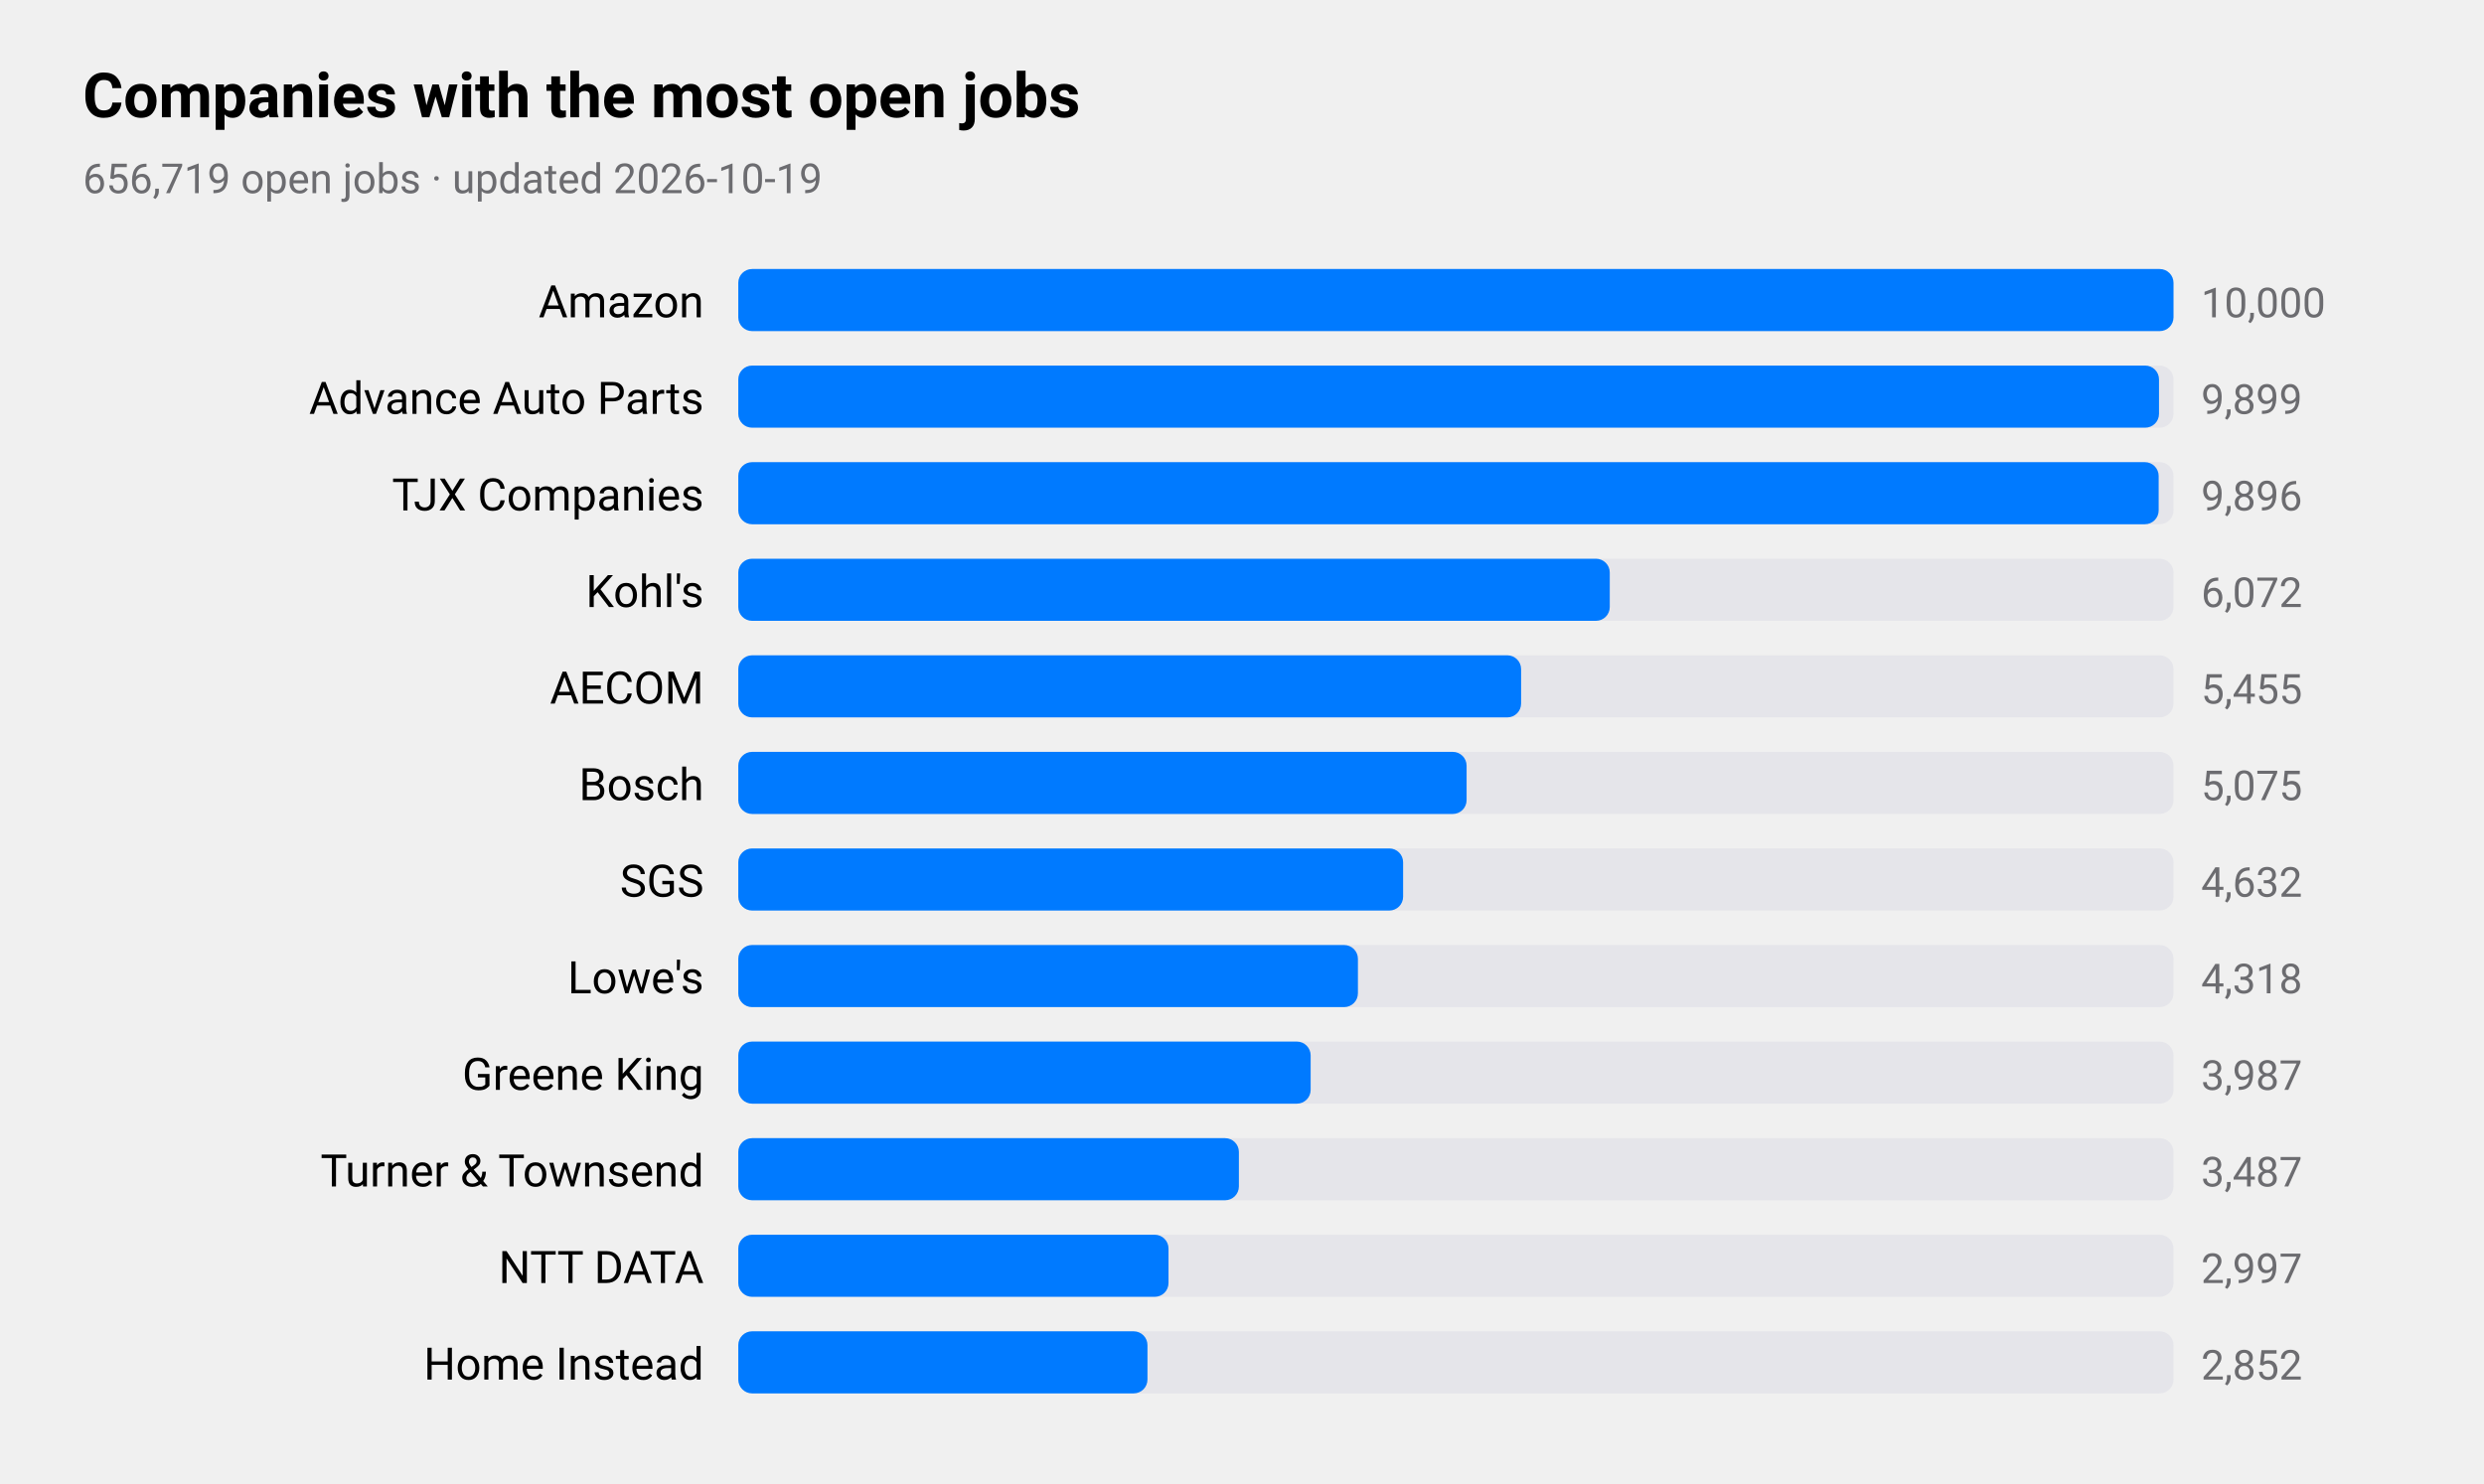
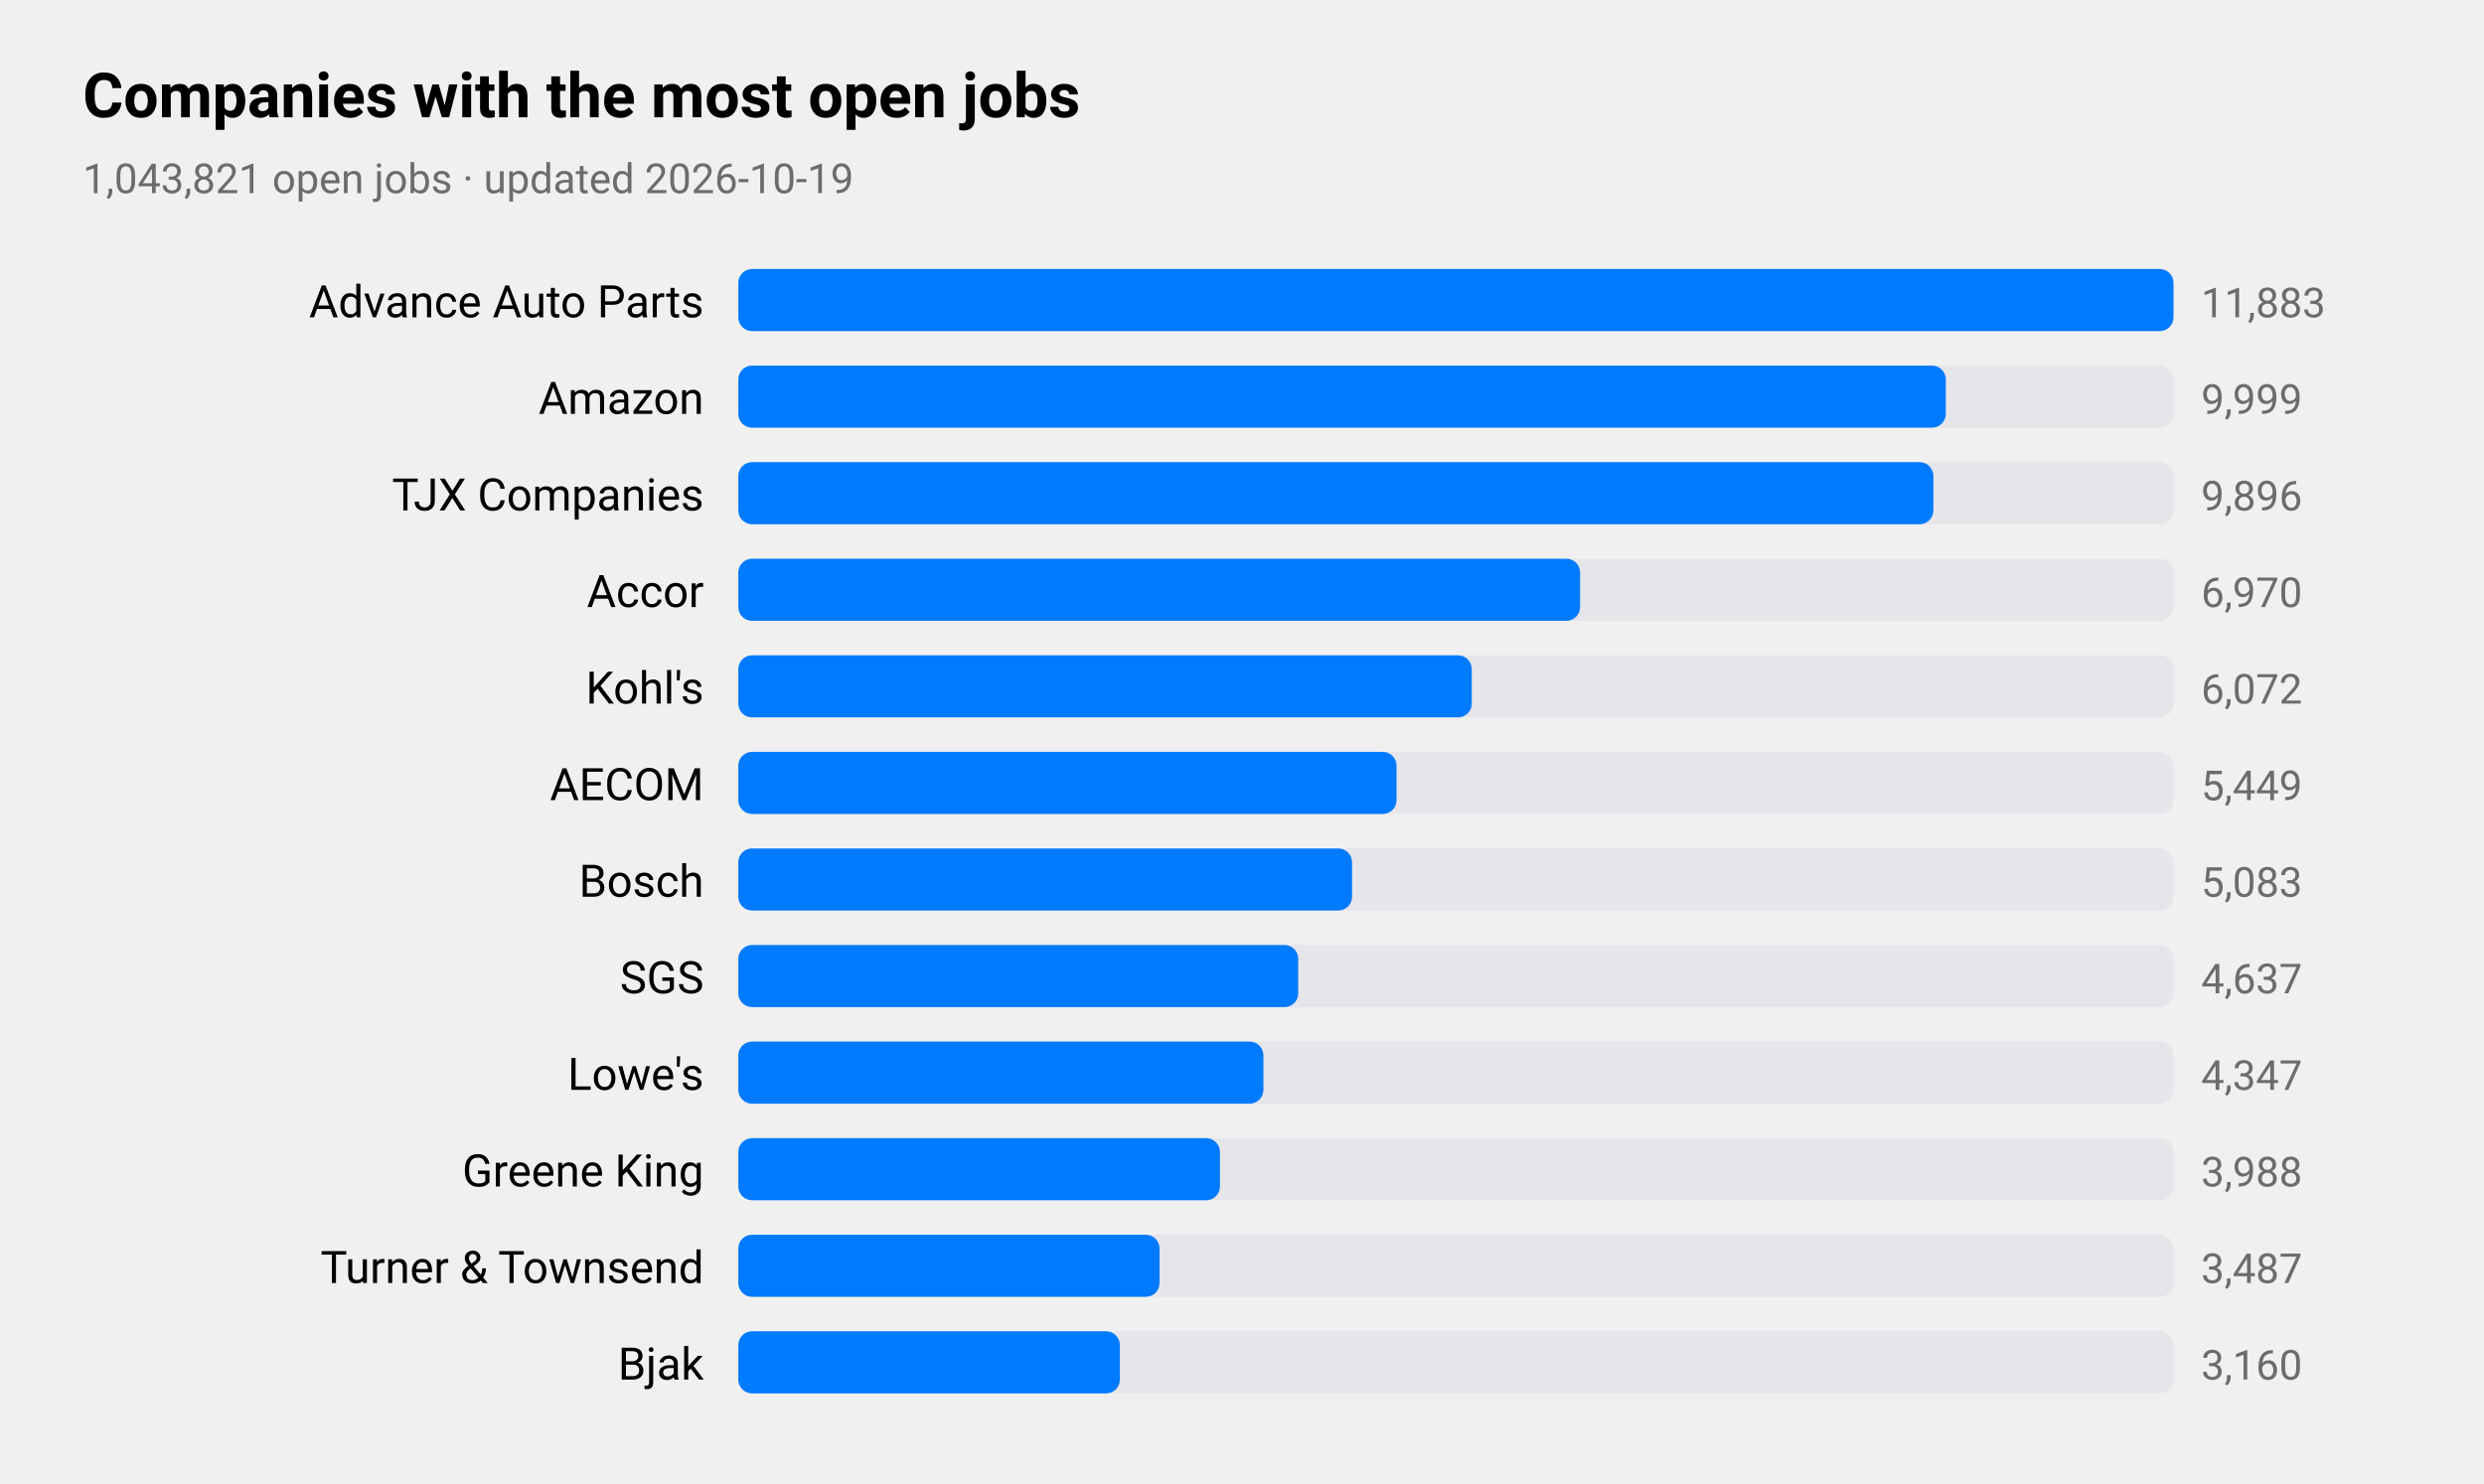
<svg xmlns="http://www.w3.org/2000/svg" viewBox="0 0 720 430" width="720" height="430" role="img" aria-label="Companies with the most open jobs">
  <style>
text{font-family:-apple-system,BlinkMacSystemFont,"SF Pro Text","Helvetica Neue","Segoe UI",Roboto,sans-serif;fill:#000}
.sub,.val,.axis{fill:#6c6c70}.bar{fill:#007aff}.track{fill:#e5e5ea}.grid{stroke:#d1d1d6}
.l1{fill:none;stroke:#007aff;stroke-width:2.5}.d1{fill:#007aff}.l2{fill:none;stroke:#ff9500;stroke-width:2.5}.d2{fill:#ff9500}
.l3{fill:none;stroke:#34c759;stroke-width:2.5}.d3{fill:#34c759}.l4{fill:none;stroke:#af52de;stroke-width:2.5}.d4{fill:#af52de}
.l5{fill:none;stroke:#ff3b30;stroke-width:2.5}.d5{fill:#ff3b30}.l6{fill:none;stroke:#00b8d4;stroke-width:2.5}.d6{fill:#00b8d4}
@media(prefers-color-scheme:dark){text{fill:#fff}.sub,.val,.axis{fill:#98989d}.bar{fill:#0a84ff}.track{fill:#2c2c2e}.grid{stroke:#38383a}
.l1{stroke:#0a84ff}.d1{fill:#0a84ff}.l2{stroke:#ff9f0a}.d2{fill:#ff9f0a}
.l3{stroke:#30d158}.d3{fill:#30d158}.l4{stroke:#bf5af2}.d4{fill:#bf5af2}.l5{stroke:#ff453a}.d5{fill:#ff453a}.l6{stroke:#40cbe0}.d6{fill:#40cbe0}}
</style>
  <text x="24" y="34" font-size="18" font-weight="600">Companies with the most open jobs</text>
-   <text class="sub" x="24" y="56" font-size="12">656,719 open jobs · updated 2026-10-19</text>
-   <text x="204" y="92" font-size="13" text-anchor="end">Amazon</text>
+   <text class="sub" x="24" y="56" font-size="12">1,043,821 open jobs · updated 2026-10-19</text>
+   <text x="204" y="92" font-size="13" text-anchor="end">Advance Auto Parts</text>
  <rect class="track" x="214" y="78" width="416" height="18" rx="4" />
  <rect class="bar" x="214" y="78" width="416.0" height="18" rx="4" />
-   <text class="val" x="638" y="92" font-size="12">10,000</text>
-   <text x="204" y="120" font-size="13" text-anchor="end">Advance Auto Parts</text>
+   <text class="val" x="638" y="92" font-size="12">11,883</text>
+   <text x="204" y="120" font-size="13" text-anchor="end">Amazon</text>
  <rect class="track" x="214" y="106" width="416" height="18" rx="4" />
-   <rect class="bar" x="214" y="106" width="411.8" height="18" rx="4" />
-   <text class="val" x="638" y="120" font-size="12">9,899</text>
+   <rect class="bar" x="214" y="106" width="350.0" height="18" rx="4" />
+   <text class="val" x="638" y="120" font-size="12">9,999</text>
  <text x="204" y="148" font-size="13" text-anchor="end">TJX Companies</text>
  <rect class="track" x="214" y="134" width="416" height="18" rx="4" />
-   <rect class="bar" x="214" y="134" width="411.7" height="18" rx="4" />
+   <rect class="bar" x="214" y="134" width="346.4" height="18" rx="4" />
  <text class="val" x="638" y="148" font-size="12">9,896</text>
-   <text x="204" y="176" font-size="13" text-anchor="end">Kohl's</text>
+   <text x="204" y="176" font-size="13" text-anchor="end">Accor</text>
  <rect class="track" x="214" y="162" width="416" height="18" rx="4" />
-   <rect class="bar" x="214" y="162" width="252.6" height="18" rx="4" />
-   <text class="val" x="638" y="176" font-size="12">6,072</text>
-   <text x="204" y="204" font-size="13" text-anchor="end">AECOM</text>
+   <rect class="bar" x="214" y="162" width="244.0" height="18" rx="4" />
+   <text class="val" x="638" y="176" font-size="12">6,970</text>
+   <text x="204" y="204" font-size="13" text-anchor="end">Kohl's</text>
  <rect class="track" x="214" y="190" width="416" height="18" rx="4" />
-   <rect class="bar" x="214" y="190" width="226.9" height="18" rx="4" />
-   <text class="val" x="638" y="204" font-size="12">5,455</text>
-   <text x="204" y="232" font-size="13" text-anchor="end">Bosch</text>
+   <rect class="bar" x="214" y="190" width="212.6" height="18" rx="4" />
+   <text class="val" x="638" y="204" font-size="12">6,072</text>
+   <text x="204" y="232" font-size="13" text-anchor="end">AECOM</text>
  <rect class="track" x="214" y="218" width="416" height="18" rx="4" />
-   <rect class="bar" x="214" y="218" width="211.1" height="18" rx="4" />
-   <text class="val" x="638" y="232" font-size="12">5,075</text>
-   <text x="204" y="260" font-size="13" text-anchor="end">SGS</text>
+   <rect class="bar" x="214" y="218" width="190.8" height="18" rx="4" />
+   <text class="val" x="638" y="232" font-size="12">5,449</text>
+   <text x="204" y="260" font-size="13" text-anchor="end">Bosch</text>
  <rect class="track" x="214" y="246" width="416" height="18" rx="4" />
-   <rect class="bar" x="214" y="246" width="192.7" height="18" rx="4" />
-   <text class="val" x="638" y="260" font-size="12">4,632</text>
-   <text x="204" y="288" font-size="13" text-anchor="end">Lowe's</text>
+   <rect class="bar" x="214" y="246" width="177.9" height="18" rx="4" />
+   <text class="val" x="638" y="260" font-size="12">5,083</text>
+   <text x="204" y="288" font-size="13" text-anchor="end">SGS</text>
  <rect class="track" x="214" y="274" width="416" height="18" rx="4" />
-   <rect class="bar" x="214" y="274" width="179.6" height="18" rx="4" />
-   <text class="val" x="638" y="288" font-size="12">4,318</text>
-   <text x="204" y="316" font-size="13" text-anchor="end">Greene King</text>
+   <rect class="bar" x="214" y="274" width="162.3" height="18" rx="4" />
+   <text class="val" x="638" y="288" font-size="12">4,637</text>
+   <text x="204" y="316" font-size="13" text-anchor="end">Lowe's</text>
  <rect class="track" x="214" y="302" width="416" height="18" rx="4" />
-   <rect class="bar" x="214" y="302" width="165.9" height="18" rx="4" />
-   <text class="val" x="638" y="316" font-size="12">3,987</text>
-   <text x="204" y="344" font-size="13" text-anchor="end">Turner &amp; Townsend</text>
+   <rect class="bar" x="214" y="302" width="152.2" height="18" rx="4" />
+   <text class="val" x="638" y="316" font-size="12">4,347</text>
+   <text x="204" y="344" font-size="13" text-anchor="end">Greene King</text>
  <rect class="track" x="214" y="330" width="416" height="18" rx="4" />
-   <rect class="bar" x="214" y="330" width="145.1" height="18" rx="4" />
-   <text class="val" x="638" y="344" font-size="12">3,487</text>
-   <text x="204" y="372" font-size="13" text-anchor="end">NTT DATA</text>
+   <rect class="bar" x="214" y="330" width="139.6" height="18" rx="4" />
+   <text class="val" x="638" y="344" font-size="12">3,988</text>
+   <text x="204" y="372" font-size="13" text-anchor="end">Turner &amp; Townsend</text>
  <rect class="track" x="214" y="358" width="416" height="18" rx="4" />
-   <rect class="bar" x="214" y="358" width="124.7" height="18" rx="4" />
-   <text class="val" x="638" y="372" font-size="12">2,997</text>
-   <text x="204" y="400" font-size="13" text-anchor="end">Home Instead</text>
+   <rect class="bar" x="214" y="358" width="122.1" height="18" rx="4" />
+   <text class="val" x="638" y="372" font-size="12">3,487</text>
+   <text x="204" y="400" font-size="13" text-anchor="end">Bjak</text>
  <rect class="track" x="214" y="386" width="416" height="18" rx="4" />
-   <rect class="bar" x="214" y="386" width="118.6" height="18" rx="4" />
-   <text class="val" x="638" y="400" font-size="12">2,852</text>
+   <rect class="bar" x="214" y="386" width="110.6" height="18" rx="4" />
+   <text class="val" x="638" y="400" font-size="12">3,160</text>
</svg>
